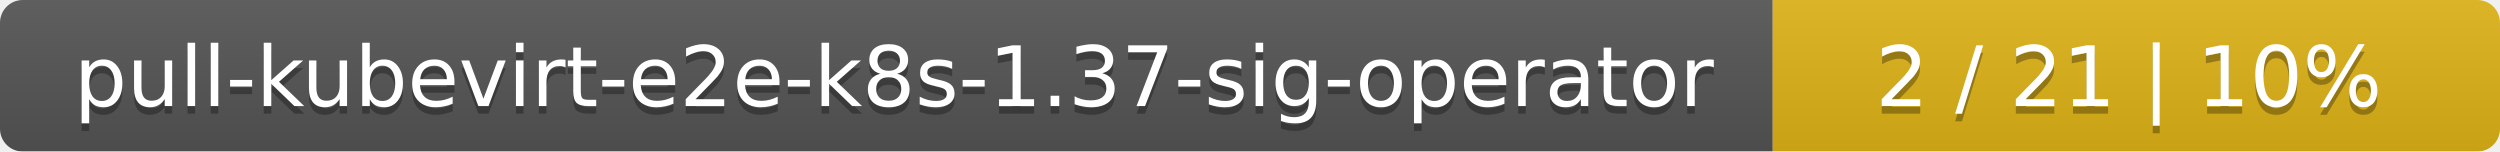
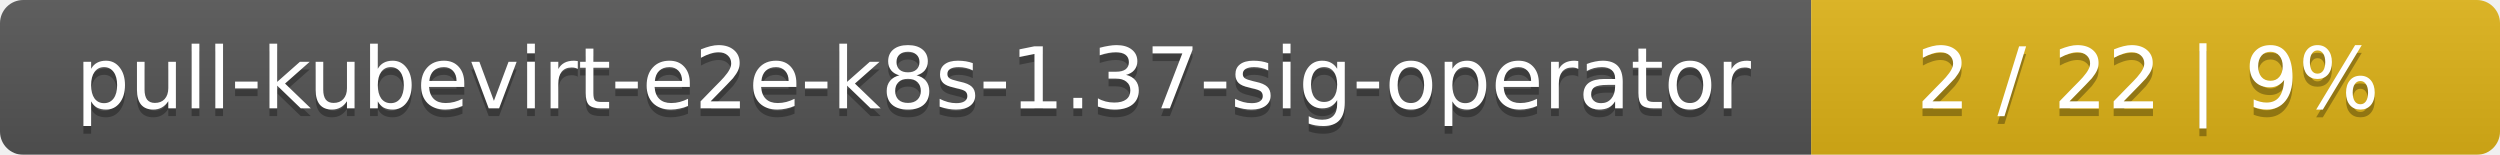
- <svg xmlns="http://www.w3.org/2000/svg" width="330" height="20">
+ <svg xmlns="http://www.w3.org/2000/svg" width="323" height="20">
  <linearGradient id="smooth" x2="0" y2="100%">
    <stop offset="0" stop-color="#bbb" stop-opacity=".1" />
    <stop offset="1" stop-opacity=".1" />
  </linearGradient>
  <mask id="round">
-     <rect width="330" height="20" rx="3" fill="#fff" />
+     <rect width="323" height="20" rx="3" fill="#fff" />
  </mask>
  <g mask="url(#round)">
    <rect width="234" height="20" fill="#555" />
-     <rect x="234" width="96" height="20" fill="#dfb317" />
-     <rect width="330" height="20" fill="url(#smooth)" />
+     <rect x="234" width="89" height="20" fill="#dfb317" />
+     <rect width="323" height="20" fill="url(#smooth)" />
  </g>
  <g fill="#fff" text-anchor="middle" font-family="DejaVu Sans,Verdana,Geneva,sans-serif" font-size="11">
    <text x="118" y="15" fill="#010101" fill-opacity=".3">pull-kubevirt-e2e-k8s-1.37-sig-operator</text>
    <text x="118" y="14">pull-kubevirt-e2e-k8s-1.37-sig-operator</text>
-     <text x="281" y="15" fill="#010101" fill-opacity=".3">2 / 21    |    10%</text>
-     <text x="281" y="14">2 / 21    |    10%</text>
+     <text x="277.5" y="15" fill="#010101" fill-opacity=".3">2 / 22    |    9%</text>
+     <text x="277.5" y="14">2 / 22    |    9%</text>
  </g>
</svg>
